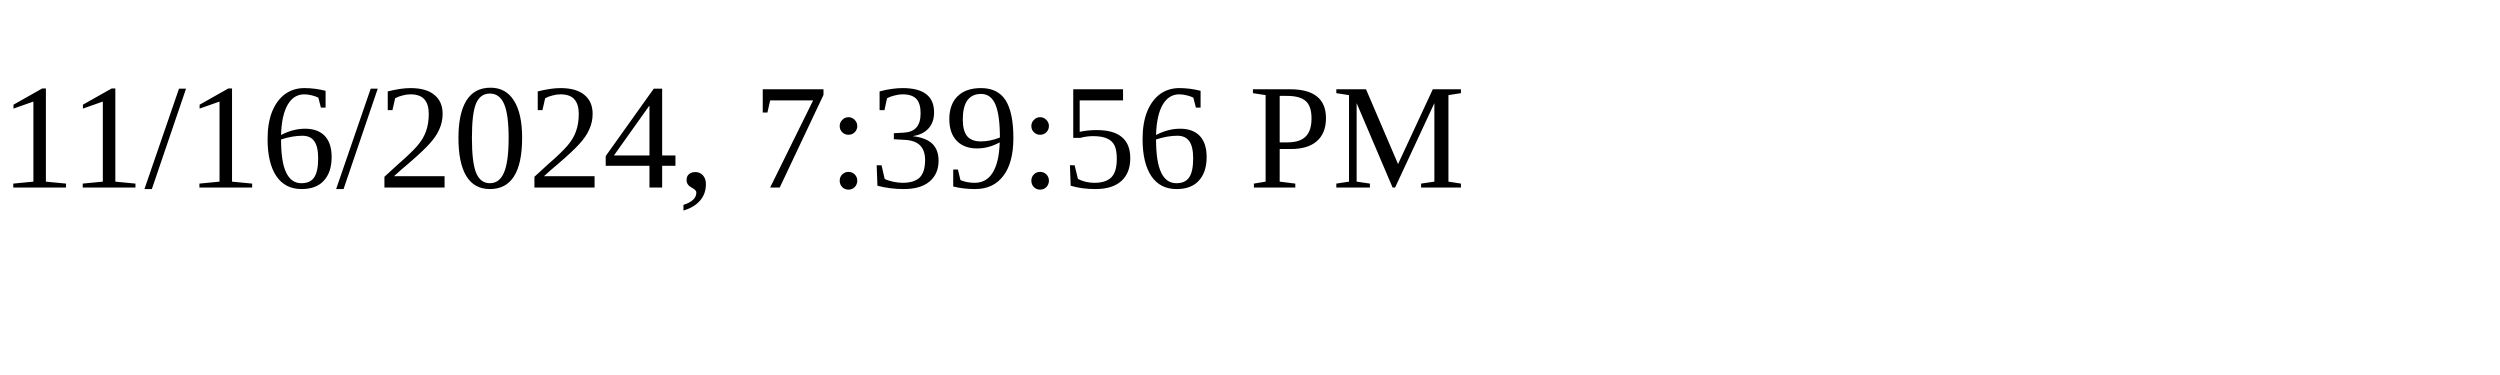
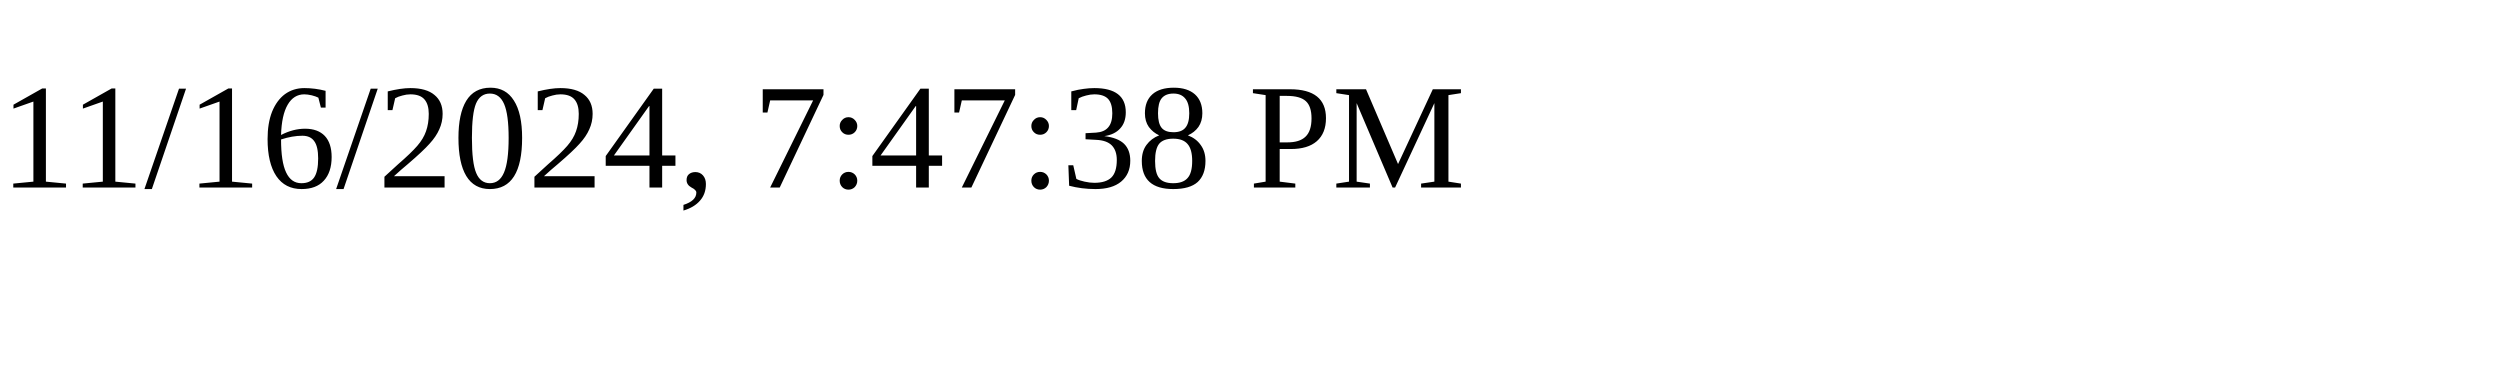
<svg xmlns="http://www.w3.org/2000/svg" height="30" width="200">
-   <text x="0" y="15">11/16/2024, 7:39:56 PM</text>
+   <text x="0" y="15">11/16/2024, 7:47:38 PM</text>
</svg>
